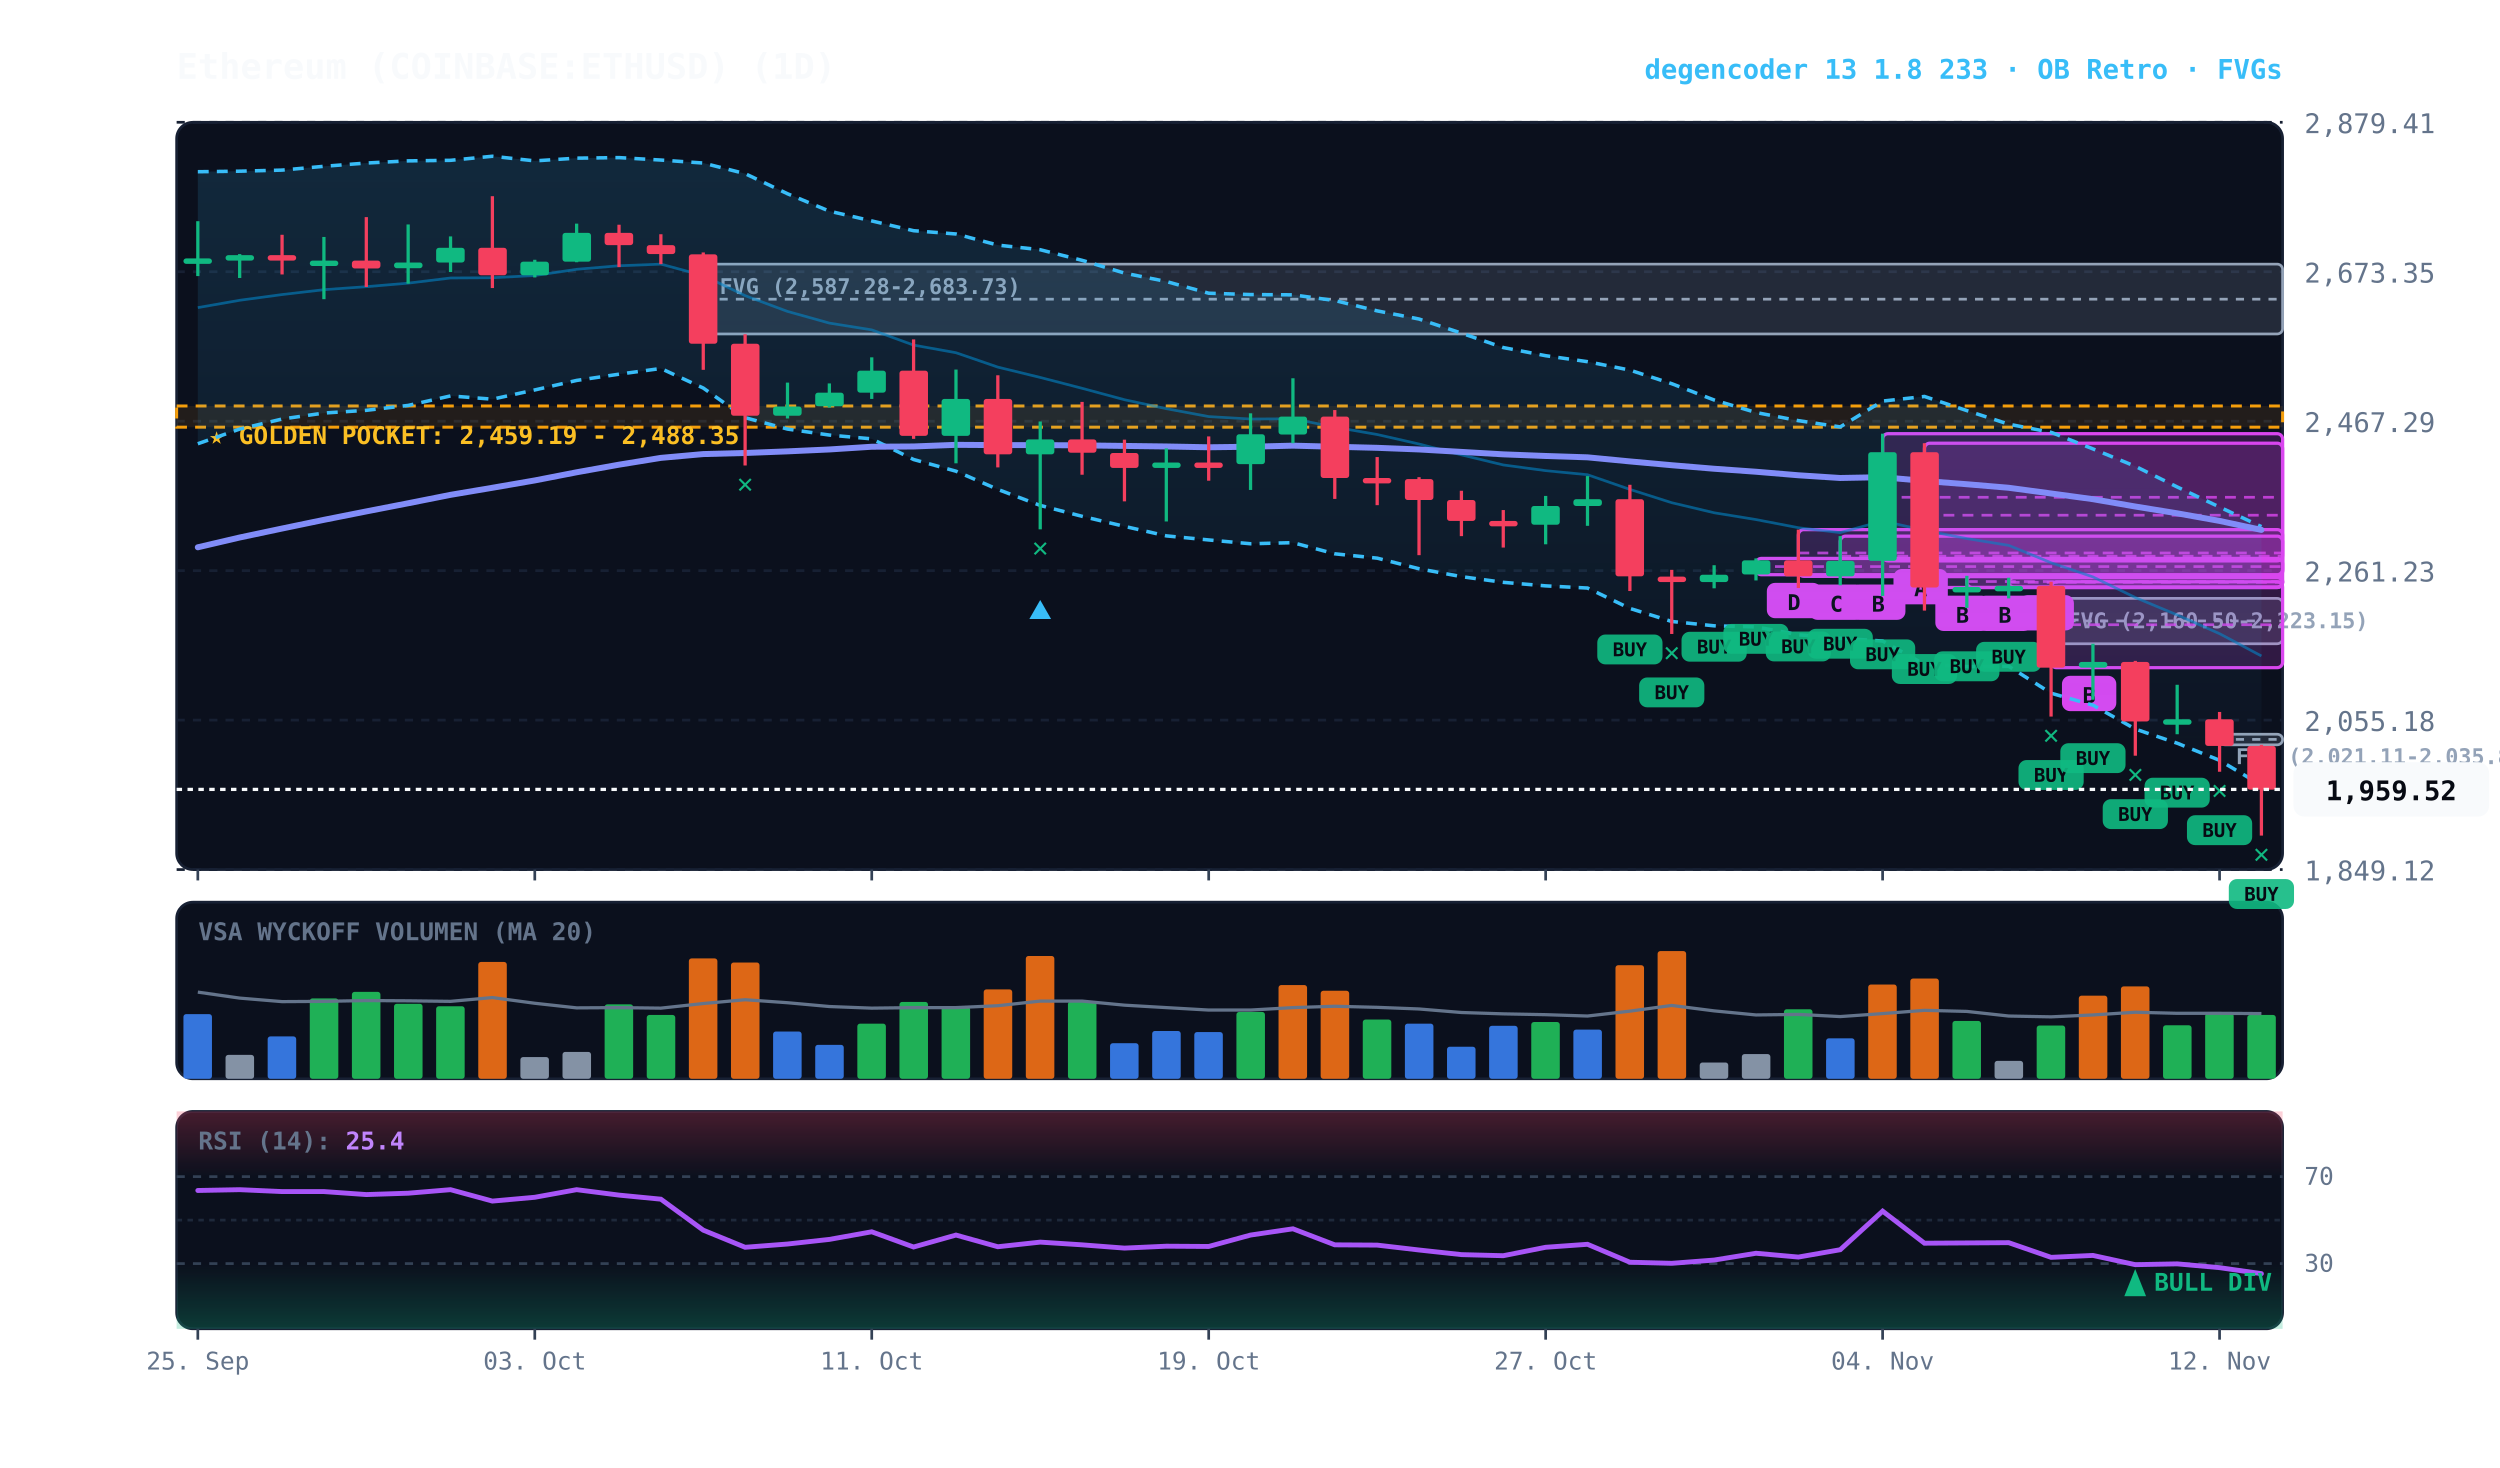
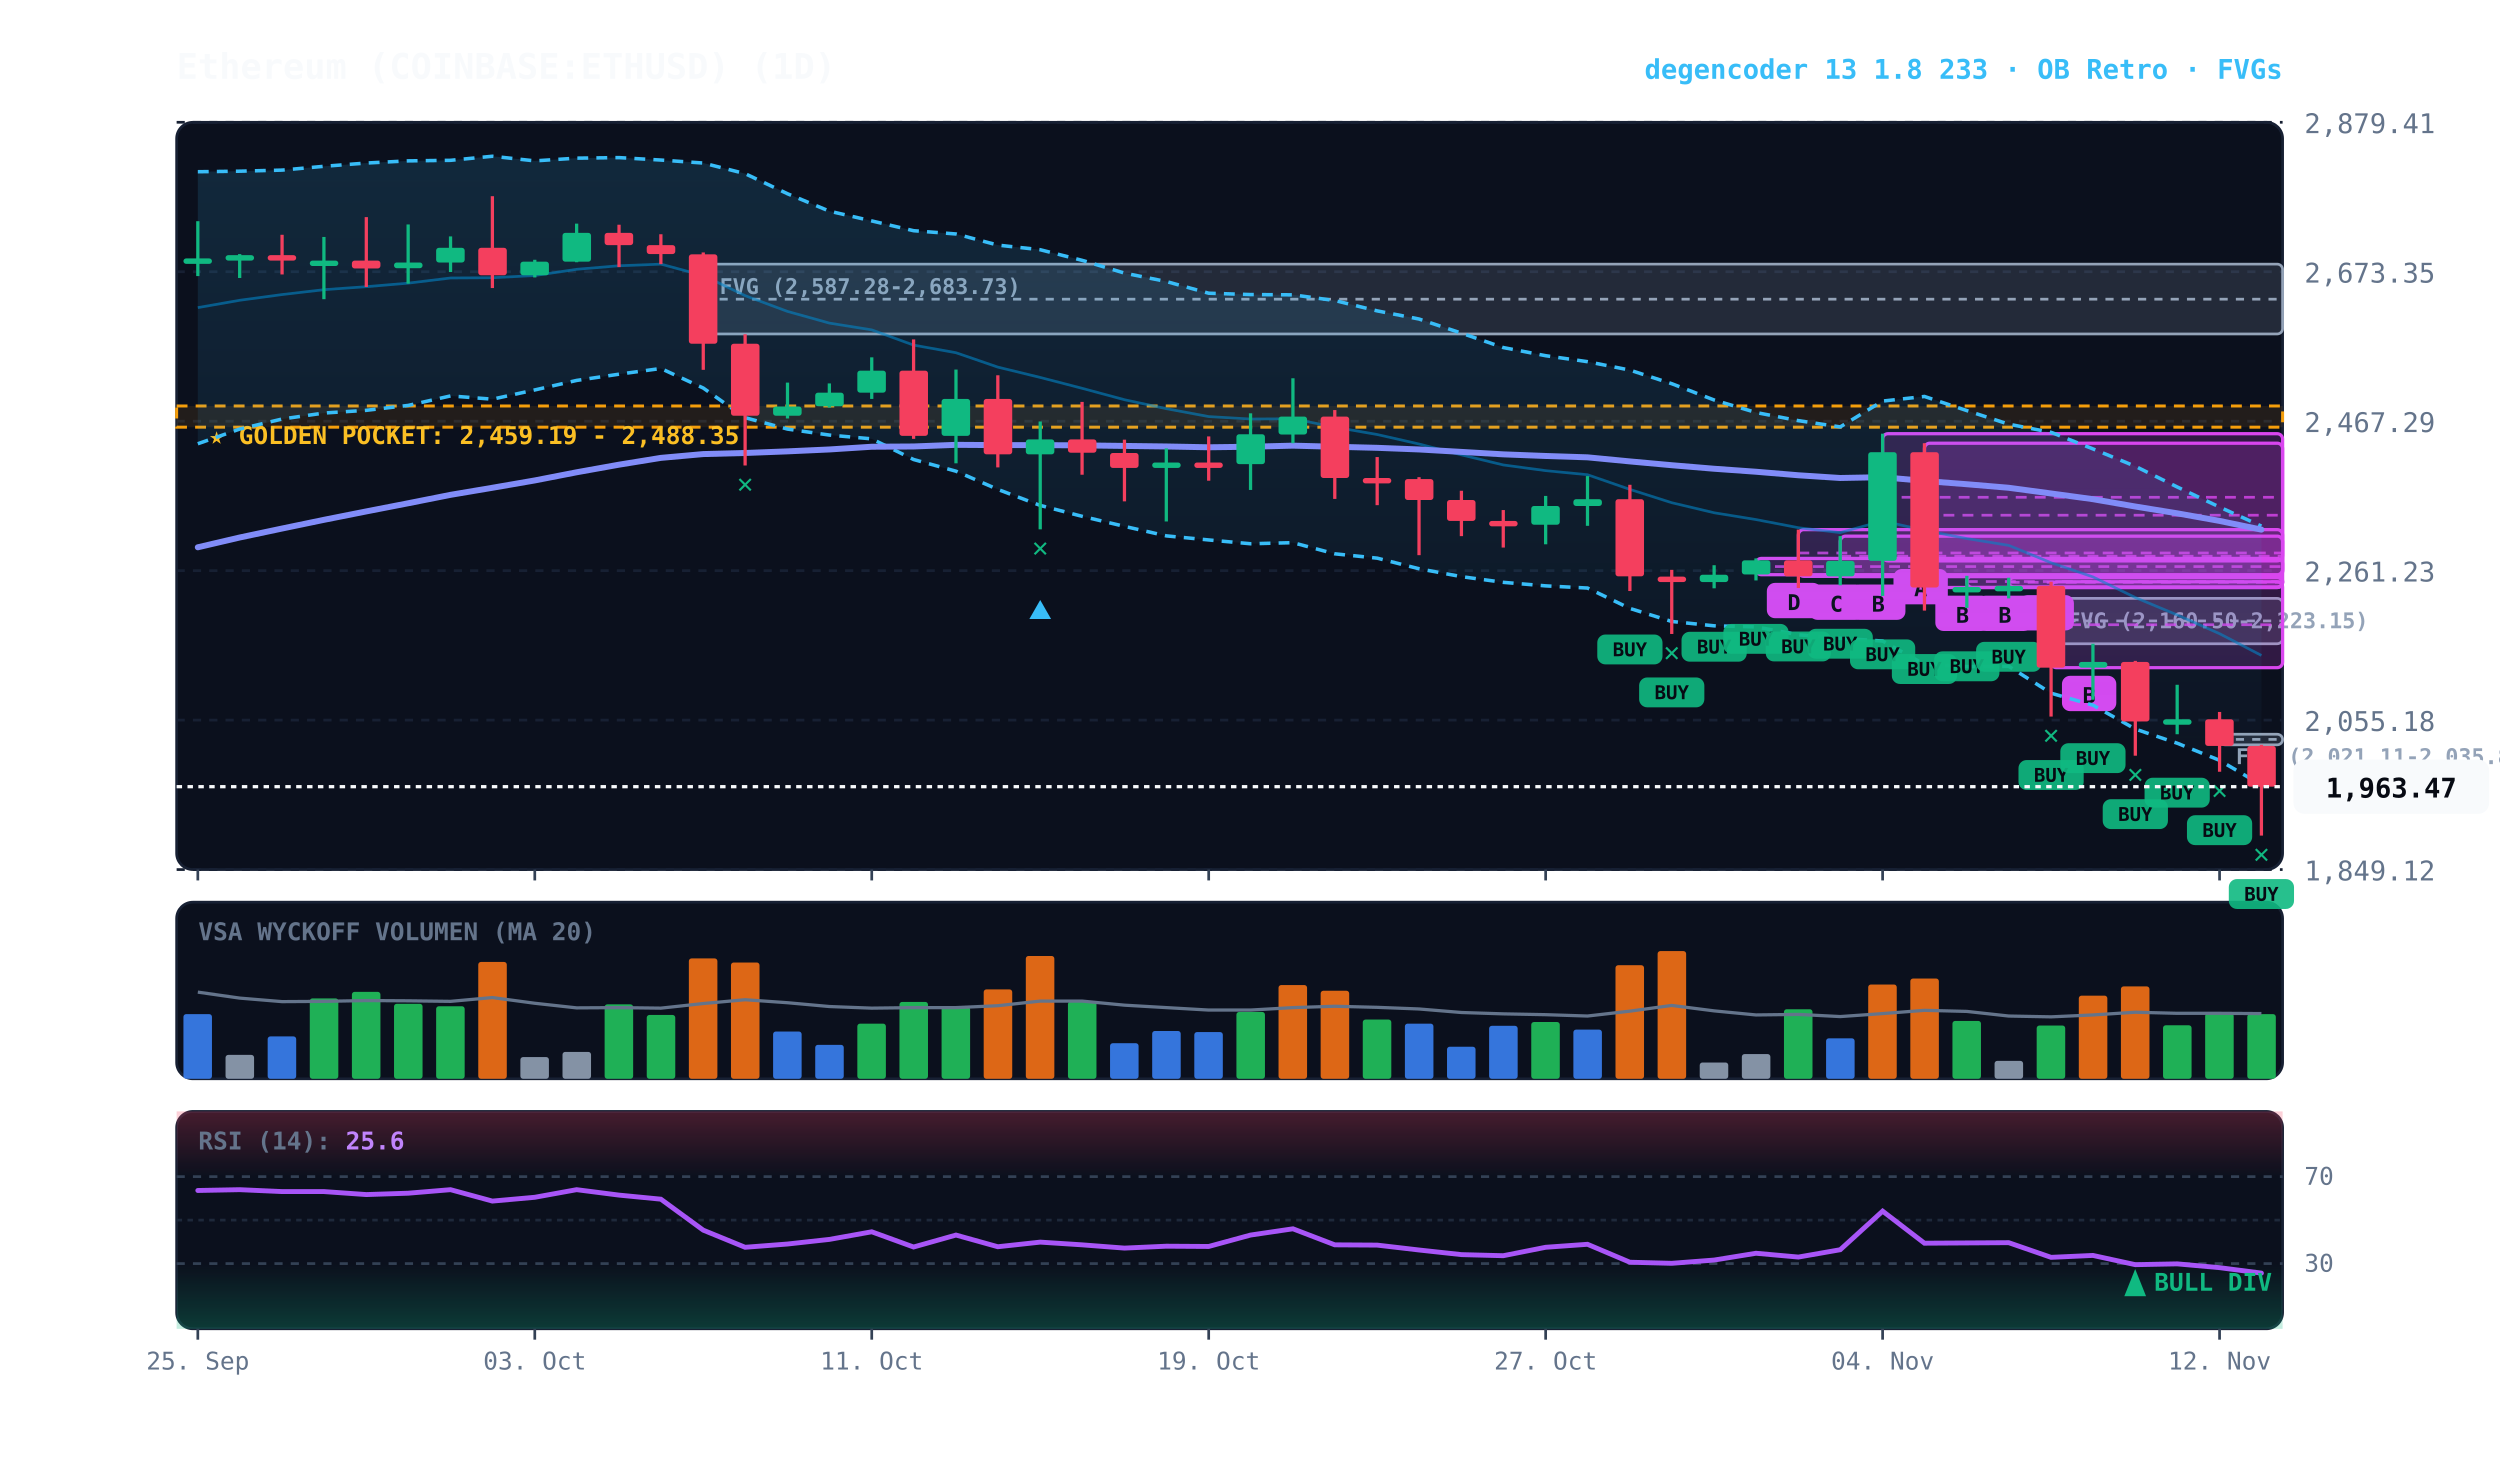
<svg xmlns="http://www.w3.org/2000/svg" viewBox="0 0 920 540" width="100%" height="100%" style="background:#070a13; font-family:'JetBrains Mono', monospace;">
  <defs>
    <linearGradient id="cloud-grad" x1="0%" y1="0%" x2="0%" y2="100%">
      <stop offset="0%" stop-color="#38bdf8" stop-opacity="0.14" />
      <stop offset="100%" stop-color="#38bdf8" stop-opacity="0.02" />
    </linearGradient>
    <linearGradient id="rsi-overbought" x1="0%" y1="0%" x2="0%" y2="100%">
      <stop offset="0%" stop-color="#f43f5e" stop-opacity="0.25" />
      <stop offset="100%" stop-color="#f43f5e" stop-opacity="0.0" />
    </linearGradient>
    <linearGradient id="rsi-oversold" x1="0%" y1="0%" x2="0%" y2="100%">
      <stop offset="0%" stop-color="#10b981" stop-opacity="0.0" />
      <stop offset="100%" stop-color="#10b981" stop-opacity="0.25" />
    </linearGradient>
  </defs>
  <rect x="65" y="45" width="775" height="275" fill="#0b101d" rx="6" stroke="#172033" stroke-width="1" />
  <rect x="65" y="332" width="775" height="65" fill="#0b101d" rx="6" stroke="#172033" stroke-width="1" />
  <rect x="65" y="409" width="775" height="80" fill="#0b101d" rx="6" stroke="#172033" stroke-width="1" />
  <line x1="65" y1="320.0" x2="840" y2="320.0" stroke="#172033" stroke-dasharray="3,3" stroke-width="1" />
  <text x="848" y="324.0" fill="#64748b" font-size="10" text-anchor="start">1,849.12</text>
  <line x1="65" y1="265.0" x2="840" y2="265.0" stroke="#172033" stroke-dasharray="3,3" stroke-width="1" />
  <text x="848" y="269.0" fill="#64748b" font-size="10" text-anchor="start">2,055.18</text>
  <line x1="65" y1="210.0" x2="840" y2="210.0" stroke="#172033" stroke-dasharray="3,3" stroke-width="1" />
  <text x="848" y="214.0" fill="#64748b" font-size="10" text-anchor="start">2,261.23</text>
  <line x1="65" y1="155.0" x2="840" y2="155.0" stroke="#172033" stroke-dasharray="3,3" stroke-width="1" />
  <text x="848" y="159.0" fill="#64748b" font-size="10" text-anchor="start">2,467.29</text>
  <line x1="65" y1="100.0" x2="840" y2="100.0" stroke="#172033" stroke-dasharray="3,3" stroke-width="1" />
  <text x="848" y="104.0" fill="#64748b" font-size="10" text-anchor="start">2,673.35</text>
  <line x1="65" y1="45.0" x2="840" y2="45.0" stroke="#172033" stroke-dasharray="3,3" stroke-width="1" />
  <text x="848" y="49.0" fill="#64748b" font-size="10" text-anchor="start">2,879.41</text>
  <rect x="65" y="149.4" width="775" height="7.8" fill="rgba(245, 158, 11, 0.10)" stroke="#f59e0b" stroke-dasharray="4,3" stroke-width="1.1" />
  <text x="77" y="163.4" fill="#fbbf24" font-size="9" font-weight="bold">★ GOLDEN POCKET: 2,459.19 - 2,488.35</text>
  <rect x="816.8" y="270.2" width="23.2" height="3.9" fill="rgba(148, 163, 184, 0.18)" stroke="#94a3b8" stroke-width="1" rx="2" />
  <line x1="816.8" y1="272.1" x2="840" y2="272.1" stroke="#94a3b8" stroke-dasharray="3,3" stroke-width="1" />
  <text x="822.8" y="281.2" fill="#94a3b8" font-size="8" font-weight="bold">FVG (2,021.11-2,035.83)</text>
  <rect x="754.8" y="220.2" width="85.2" height="16.7" fill="rgba(148, 163, 184, 0.18)" stroke="#94a3b8" stroke-width="1" rx="2" />
  <line x1="754.8" y1="228.5" x2="840" y2="228.5" stroke="#94a3b8" stroke-dasharray="3,3" stroke-width="1" />
  <text x="760.8" y="231.2" fill="#94a3b8" font-size="8" font-weight="bold">FVG (2,160.50-2,223.15)</text>
  <rect x="258.8" y="97.2" width="581.2" height="25.7" fill="rgba(148, 163, 184, 0.18)" stroke="#94a3b8" stroke-width="1" rx="2" />
  <line x1="258.8" y1="110.1" x2="840" y2="110.1" stroke="#94a3b8" stroke-dasharray="3,3" stroke-width="1" />
  <text x="264.8" y="108.2" fill="#94a3b8" font-size="8" font-weight="bold">FVG (2,587.28-2,683.73)</text>
  <rect x="754.8" y="214.1" width="85.2" height="31.6" fill="rgba(217, 70, 239, 0.18)" stroke="#d946ef" stroke-width="1.2" rx="2" />
  <line x1="754.8" y1="229.9" x2="840" y2="229.9" stroke="#d946ef" stroke-dasharray="4,3" stroke-width="1.0" opacity="0.8" />
  <rect x="758.8" y="248.7" width="20" height="13" fill="#d946ef" rx="3" />
  <text x="768.8" y="258.7" fill="#070a13" font-size="8" font-weight="bold" text-anchor="middle">B</text>
  <rect x="739.2" y="212.6" width="100.8" height="3.4" fill="rgba(217, 70, 239, 0.18)" stroke="#d946ef" stroke-width="1.2" rx="2" />
  <line x1="739.2" y1="214.3" x2="840" y2="214.3" stroke="#d946ef" stroke-dasharray="4,3" stroke-width="1.0" opacity="0.8" />
  <rect x="743.2" y="219.0" width="20" height="13" fill="#d946ef" rx="3" />
  <text x="753.2" y="229.0" fill="#070a13" font-size="8" font-weight="bold" text-anchor="middle">B</text>
  <rect x="723.8" y="211.9" width="116.2" height="4.3" fill="rgba(217, 70, 239, 0.18)" stroke="#d946ef" stroke-width="1.2" rx="2" />
  <line x1="723.8" y1="214.0" x2="840" y2="214.0" stroke="#d946ef" stroke-dasharray="4,3" stroke-width="1.0" opacity="0.8" />
  <rect x="727.8" y="219.2" width="20" height="13" fill="#d946ef" rx="3" />
  <text x="737.8" y="229.2" fill="#070a13" font-size="8" font-weight="bold" text-anchor="middle">B</text>
  <rect x="708.2" y="163.1" width="131.8" height="53.1" fill="rgba(217, 70, 239, 0.18)" stroke="#d946ef" stroke-width="1.2" rx="2" />
  <line x1="708.2" y1="189.6" x2="840" y2="189.6" stroke="#d946ef" stroke-dasharray="4,3" stroke-width="1.0" opacity="0.8" />
  <rect x="712.2" y="219.2" width="20" height="13" fill="#d946ef" rx="3" />
  <text x="722.2" y="229.2" fill="#070a13" font-size="8" font-weight="bold" text-anchor="middle">B</text>
  <rect x="692.8" y="159.6" width="147.2" height="46.8" fill="rgba(217, 70, 239, 0.18)" stroke="#d946ef" stroke-width="1.2" rx="2" />
  <line x1="692.8" y1="183.0" x2="840" y2="183.0" stroke="#d946ef" stroke-dasharray="4,3" stroke-width="1.0" opacity="0.8" />
  <rect x="696.8" y="209.4" width="20" height="13" fill="#d946ef" rx="3" />
  <text x="706.8" y="219.4" fill="#070a13" font-size="8" font-weight="bold" text-anchor="middle">A</text>
  <rect x="677.2" y="197.3" width="162.8" height="14.9" fill="rgba(217, 70, 239, 0.18)" stroke="#d946ef" stroke-width="1.2" rx="2" />
  <line x1="677.2" y1="204.7" x2="840" y2="204.7" stroke="#d946ef" stroke-dasharray="4,3" stroke-width="1.0" opacity="0.8" />
  <rect x="681.2" y="215.1" width="20" height="13" fill="#d946ef" rx="3" />
  <text x="691.2" y="225.1" fill="#070a13" font-size="8" font-weight="bold" text-anchor="middle">B</text>
  <rect x="661.8" y="194.9" width="178.2" height="17.2" fill="rgba(217, 70, 239, 0.18)" stroke="#d946ef" stroke-width="1.2" rx="2" />
  <line x1="661.8" y1="203.5" x2="840" y2="203.5" stroke="#d946ef" stroke-dasharray="4,3" stroke-width="1.0" opacity="0.8" />
  <rect x="665.8" y="215.1" width="20" height="13" fill="#d946ef" rx="3" />
  <text x="675.8" y="225.1" fill="#070a13" font-size="8" font-weight="bold" text-anchor="middle">C</text>
  <rect x="646.2" y="205.5" width="193.8" height="6.0" fill="rgba(217, 70, 239, 0.18)" stroke="#d946ef" stroke-width="1.2" rx="2" />
  <line x1="646.2" y1="208.5" x2="840" y2="208.5" stroke="#d946ef" stroke-dasharray="4,3" stroke-width="1.0" opacity="0.8" />
  <rect x="650.2" y="214.5" width="20" height="13" fill="#d946ef" rx="3" />
  <text x="660.2" y="224.5" fill="#070a13" font-size="8" font-weight="bold" text-anchor="middle">D</text>
-   <polygon points="72.8,63.2 88.2,63.0 103.8,62.6 119.2,61.2 134.8,60.0 150.2,59.2 165.8,59.0 181.2,57.5 196.8,59.2 212.2,58.2 227.8,58.0 243.2,58.9 258.8,60.0 274.2,63.9 289.8,71.3 305.2,77.7 320.8,81.3 336.2,84.9 351.8,86.1 367.2,90.2 382.8,91.9 398.2,95.8 413.8,100.5 429.2,103.6 444.8,107.9 460.2,108.4 475.8,108.5 491.2,110.6 506.8,114.4 522.2,117.4 537.8,122.6 553.2,127.9 568.8,130.9 584.2,133.1 599.8,136.2 615.2,141.2 630.8,147.2 646.2,151.8 661.8,154.8 677.2,157.1 692.8,147.6 708.2,145.9 723.8,151.1 739.2,156.1 754.8,159.1 770.2,165.2 785.8,171.6 801.2,179.2 816.8,186.6 832.2,193.8 832.2,289.0 816.8,279.8 801.2,273.5 785.8,268.3 770.2,259.5 754.8,255.1 739.2,245.2 723.8,245.3 708.2,244.5 692.8,235.9 677.2,234.9 661.8,233.6 646.2,230.7 630.8,230.3 615.2,228.7 599.8,223.9 584.2,216.4 568.8,215.6 553.2,214.3 537.8,212.2 522.2,209.3 506.8,205.4 491.2,203.8 475.8,199.7 460.2,200.1 444.8,198.7 429.2,197.2 413.8,193.7 398.2,190.0 382.8,186.0 367.2,180.1 351.8,173.4 336.2,169.1 320.8,161.5 305.2,160.1 289.8,157.9 274.2,153.7 258.8,142.8 243.2,135.6 227.8,137.7 212.2,140.0 196.8,143.5 181.2,146.9 165.8,145.7 150.2,149.2 134.8,151.0 119.2,152.0 103.8,154.2 88.2,157.9 72.8,163.3" fill="url(#cloud-grad)" />
-   <polyline points="72.8,63.2 88.2,63.0 103.8,62.6 119.2,61.2 134.8,60.0 150.2,59.2 165.8,59.0 181.2,57.5 196.8,59.2 212.2,58.2 227.8,58.0 243.2,58.9 258.8,60.0 274.2,63.9 289.8,71.3 305.2,77.7 320.8,81.3 336.2,84.9 351.8,86.1 367.2,90.2 382.8,91.9 398.2,95.8 413.8,100.5 429.2,103.6 444.8,107.9 460.2,108.4 475.8,108.5 491.2,110.6 506.8,114.4 522.2,117.4 537.8,122.6 553.2,127.9 568.8,130.9 584.2,133.1 599.8,136.2 615.2,141.2 630.8,147.2 646.2,151.8 661.8,154.8 677.2,157.1 692.8,147.6 708.2,145.9 723.8,151.1 739.2,156.1 754.8,159.1 770.2,165.2 785.8,171.6 801.2,179.2 816.8,186.6 832.2,193.8" fill="none" stroke="#38bdf8" stroke-width="1.3" stroke-dasharray="4,3" />
-   <polyline points="72.8,163.3 88.2,157.9 103.8,154.2 119.2,152.0 134.8,151.0 150.2,149.2 165.8,145.7 181.2,146.9 196.8,143.5 212.2,140.0 227.8,137.7 243.2,135.6 258.8,142.8 274.2,153.7 289.8,157.9 305.2,160.1 320.8,161.5 336.2,169.1 351.8,173.4 367.2,180.1 382.8,186.0 398.2,190.0 413.8,193.7 429.2,197.2 444.8,198.7 460.2,200.1 475.8,199.7 491.2,203.8 506.8,205.4 522.2,209.3 537.8,212.2 553.2,214.3 568.8,215.6 584.2,216.4 599.8,223.9 615.2,228.7 630.8,230.3 646.2,230.7 661.8,233.6 677.2,234.9 692.8,235.9 708.2,244.5 723.8,245.3 739.2,245.2 754.8,255.1 770.2,259.5 785.8,268.3 801.2,273.5 816.8,279.8 832.2,289.0" fill="none" stroke="#38bdf8" stroke-width="1.3" stroke-dasharray="4,3" />
-   <polyline points="72.8,113.2 88.2,110.5 103.8,108.4 119.2,106.6 134.8,105.5 150.2,104.2 165.8,102.3 181.2,102.2 196.8,101.4 212.2,99.1 227.8,97.8 243.2,97.2 258.8,101.4 274.2,108.8 289.8,114.6 305.2,118.9 320.8,121.4 336.2,127.0 351.8,129.8 367.2,135.1 382.8,138.9 398.2,142.9 413.8,147.1 429.2,150.4 444.8,153.3 460.2,154.2 475.8,154.1 491.2,157.2 506.8,159.9 522.2,163.4 537.8,167.4 553.2,171.1 568.8,173.2 584.2,174.7 599.8,180.1 615.2,185.0 630.8,188.7 646.2,191.2 661.8,194.2 677.2,196.0 692.8,191.7 708.2,195.2 723.8,198.2 739.2,200.7 754.8,207.1 770.2,212.3 785.8,219.9 801.2,226.3 816.8,233.2 832.2,241.4" fill="none" stroke="#0284c7" stroke-width="1.0" stroke-opacity="0.6" />
-   <polyline points="72.8,201.4 88.2,197.8 103.8,194.5 119.2,191.3 134.8,188.2 150.2,185.2 165.8,182.1 181.2,179.5 196.8,176.8 212.2,173.8 227.8,171.0 243.2,168.5 258.8,167.1 274.2,166.7 289.8,166.1 305.2,165.4 320.8,164.4 336.2,164.3 351.8,163.7 367.2,163.8 382.8,163.8 398.2,163.9 413.8,164.1 429.2,164.3 444.8,164.6 460.2,164.4 475.8,164.0 491.2,164.4 506.8,164.8 522.2,165.4 537.8,166.3 553.2,167.2 568.8,167.8 584.2,168.3 599.8,169.8 615.2,171.2 630.8,172.5 646.2,173.6 661.8,174.9 677.2,175.9 692.8,175.6 708.2,177.0 723.8,178.2 739.2,179.5 754.8,181.6 770.2,183.7 785.8,186.4 801.2,188.9 816.8,191.7 832.2,195.0" fill="none" stroke="#818cf8" stroke-width="2.2" stroke-linecap="round" />
+   <polygon points="72.8,63.2 88.2,63.0 103.8,62.6 119.2,61.2 134.8,60.0 150.2,59.2 165.8,59.0 181.2,57.5 196.8,59.2 212.2,58.2 227.8,58.0 243.2,58.9 258.8,60.0 274.2,63.9 289.8,71.3 305.2,77.7 320.8,81.3 336.2,84.9 351.8,86.1 367.2,90.2 382.8,91.9 398.2,95.8 413.8,100.5 429.2,103.6 444.8,107.9 460.2,108.4 475.8,108.5 491.2,110.6 506.8,114.4 522.2,117.4 537.8,122.6 553.2,127.9 568.8,130.9 584.2,133.1 599.8,136.2 615.2,141.2 630.8,147.2 646.2,151.8 661.8,154.8 677.2,157.1 692.8,147.6 708.2,145.9 723.8,151.1 739.2,156.1 754.8,159.1 770.2,165.2 785.8,171.6 801.2,179.2 816.8,186.6 832.2,193.6 832.2,288.9 816.8,279.8 801.2,273.5 785.8,268.3 770.2,259.5 754.8,255.1 739.2,245.2 723.8,245.3 708.2,244.5 692.8,235.9 677.2,234.9 661.8,233.6 646.2,230.7 630.8,230.3 615.2,228.7 599.8,223.9 584.2,216.4 568.8,215.6 553.2,214.3 537.8,212.2 522.2,209.3 506.8,205.4 491.2,203.8 475.8,199.7 460.2,200.1 444.8,198.7 429.2,197.2 413.8,193.7 398.2,190.0 382.8,186.0 367.2,180.1 351.8,173.4 336.2,169.1 320.8,161.5 305.2,160.1 289.8,157.9 274.2,153.7 258.8,142.8 243.2,135.6 227.8,137.7 212.2,140.0 196.8,143.5 181.2,146.9 165.8,145.7 150.2,149.2 134.8,151.0 119.2,152.0 103.8,154.2 88.2,157.9 72.8,163.3" fill="url(#cloud-grad)" />
+   <polyline points="72.8,63.2 88.2,63.0 103.8,62.6 119.2,61.2 134.8,60.0 150.2,59.2 165.8,59.0 181.2,57.5 196.8,59.2 212.2,58.2 227.8,58.0 243.2,58.9 258.8,60.0 274.2,63.9 289.8,71.3 305.2,77.7 320.8,81.3 336.2,84.9 351.8,86.1 367.2,90.2 382.8,91.9 398.2,95.8 413.8,100.5 429.2,103.6 444.8,107.9 460.2,108.4 475.8,108.5 491.2,110.6 506.8,114.4 522.2,117.4 537.8,122.6 553.2,127.9 568.8,130.9 584.2,133.1 599.8,136.2 615.2,141.2 630.8,147.2 646.2,151.8 661.8,154.8 677.2,157.1 692.8,147.6 708.2,145.9 723.8,151.1 739.2,156.1 754.8,159.1 770.2,165.2 785.8,171.6 801.2,179.2 816.8,186.6 832.2,193.6" fill="none" stroke="#38bdf8" stroke-width="1.3" stroke-dasharray="4,3" />
+   <polyline points="72.8,163.3 88.2,157.9 103.8,154.2 119.2,152.0 134.8,151.0 150.2,149.2 165.8,145.7 181.2,146.9 196.8,143.5 212.2,140.0 227.8,137.7 243.2,135.6 258.8,142.8 274.2,153.7 289.8,157.9 305.2,160.1 320.8,161.5 336.2,169.1 351.8,173.4 367.2,180.1 382.8,186.0 398.2,190.0 413.8,193.7 429.2,197.2 444.8,198.7 460.2,200.1 475.8,199.7 491.2,203.8 506.8,205.4 522.2,209.3 537.8,212.2 553.2,214.3 568.8,215.6 584.2,216.4 599.8,223.9 615.2,228.7 630.8,230.3 646.2,230.7 661.8,233.6 677.2,234.9 692.8,235.9 708.2,244.5 723.8,245.3 739.2,245.2 754.8,255.1 770.2,259.5 785.8,268.3 801.2,273.5 816.8,279.8 832.2,288.9" fill="none" stroke="#38bdf8" stroke-width="1.3" stroke-dasharray="4,3" />
+   <polyline points="72.8,113.2 88.2,110.5 103.8,108.4 119.2,106.6 134.8,105.5 150.2,104.2 165.8,102.3 181.2,102.2 196.8,101.4 212.2,99.1 227.8,97.8 243.2,97.2 258.8,101.4 274.2,108.8 289.8,114.6 305.2,118.9 320.8,121.4 336.2,127.0 351.8,129.8 367.2,135.1 382.8,138.9 398.2,142.9 413.8,147.1 429.2,150.4 444.8,153.3 460.2,154.2 475.8,154.1 491.2,157.2 506.8,159.9 522.2,163.4 537.8,167.4 553.2,171.1 568.8,173.2 584.2,174.7 599.8,180.1 615.2,185.0 630.8,188.7 646.2,191.2 661.8,194.2 677.2,196.0 692.8,191.7 708.2,195.2 723.8,198.2 739.2,200.7 754.8,207.1 770.2,212.3 785.8,219.9 801.2,226.3 816.8,233.2 832.2,241.2" fill="none" stroke="#0284c7" stroke-width="1.0" stroke-opacity="0.6" />
+   <polyline points="72.8,201.4 88.2,197.8 103.8,194.5 119.2,191.3 134.8,188.2 150.2,185.2 165.8,182.1 181.2,179.5 196.8,176.8 212.2,173.8 227.8,171.0 243.2,168.5 258.8,167.1 274.2,166.7 289.8,166.1 305.2,165.4 320.8,164.4 336.2,164.3 351.8,163.7 367.2,163.8 382.8,163.8 398.2,163.9 413.8,164.1 429.2,164.3 444.8,164.6 460.2,164.4 475.8,164.0 491.2,164.4 506.8,164.8 522.2,165.4 537.8,166.3 553.2,167.2 568.8,167.8 584.2,168.3 599.8,169.8 615.2,171.2 630.8,172.5 646.2,173.6 661.8,174.9 677.2,175.9 692.8,175.6 708.2,177.0 723.8,178.2 739.2,179.5 754.8,181.6 770.2,183.7 785.8,186.4 801.2,188.9 816.8,191.7 832.2,194.9" fill="none" stroke="#818cf8" stroke-width="2.2" stroke-linecap="round" />
  <line x1="72.8" y1="81.4" x2="72.8" y2="101.6" stroke="#10b981" stroke-width="1.2" />
  <rect x="67.5" y="95.1" width="10.5" height="2.0" fill="#10b981" rx="1" />
  <line x1="88.2" y1="93.5" x2="88.2" y2="102.3" stroke="#10b981" stroke-width="1.2" />
  <rect x="83.0" y="93.9" width="10.5" height="2.0" fill="#10b981" rx="1" />
  <line x1="103.8" y1="86.4" x2="103.8" y2="101.0" stroke="#f43f5e" stroke-width="1.2" />
  <rect x="98.5" y="93.9" width="10.5" height="2.0" fill="#f43f5e" rx="1" />
  <line x1="119.2" y1="87.2" x2="119.2" y2="110.1" stroke="#10b981" stroke-width="1.2" />
  <rect x="114.0" y="95.9" width="10.5" height="2.0" fill="#10b981" rx="1" />
  <line x1="134.8" y1="79.9" x2="134.8" y2="105.6" stroke="#f43f5e" stroke-width="1.2" />
  <rect x="129.5" y="95.9" width="10.5" height="2.9" fill="#f43f5e" rx="1" />
  <line x1="150.2" y1="82.6" x2="150.2" y2="104.4" stroke="#10b981" stroke-width="1.2" />
  <rect x="145.0" y="96.6" width="10.5" height="2.1" fill="#10b981" rx="1" />
  <line x1="165.8" y1="87.0" x2="165.8" y2="100.1" stroke="#10b981" stroke-width="1.2" />
  <rect x="160.5" y="91.2" width="10.5" height="5.4" fill="#10b981" rx="1" />
  <line x1="181.2" y1="72.2" x2="181.2" y2="106.0" stroke="#f43f5e" stroke-width="1.2" />
  <rect x="176.0" y="91.2" width="10.5" height="10.1" fill="#f43f5e" rx="1" />
  <line x1="196.8" y1="95.6" x2="196.8" y2="102.1" stroke="#10b981" stroke-width="1.2" />
  <rect x="191.5" y="96.3" width="10.5" height="5.0" fill="#10b981" rx="1" />
  <line x1="212.2" y1="82.3" x2="212.2" y2="96.5" stroke="#10b981" stroke-width="1.2" />
  <rect x="207.0" y="85.7" width="10.5" height="10.6" fill="#10b981" rx="1" />
  <line x1="227.8" y1="82.7" x2="227.8" y2="98.3" stroke="#f43f5e" stroke-width="1.2" />
  <rect x="222.5" y="85.7" width="10.5" height="4.5" fill="#f43f5e" rx="1" />
  <line x1="243.2" y1="86.2" x2="243.2" y2="97.2" stroke="#f43f5e" stroke-width="1.2" />
  <rect x="238.0" y="90.2" width="10.5" height="3.3" fill="#f43f5e" rx="1" />
  <line x1="258.8" y1="92.9" x2="258.8" y2="136.1" stroke="#f43f5e" stroke-width="1.2" />
  <rect x="253.5" y="93.6" width="10.5" height="32.9" fill="#f43f5e" rx="1" />
  <line x1="274.2" y1="123.0" x2="274.2" y2="171.3" stroke="#f43f5e" stroke-width="1.2" />
  <rect x="269.0" y="126.5" width="10.5" height="26.5" fill="#f43f5e" rx="1" />
  <text x="274.2" y="181.3" fill="#10b981" font-size="10" font-weight="bold" text-anchor="middle">✕</text>
  <line x1="289.8" y1="140.8" x2="289.8" y2="154.0" stroke="#10b981" stroke-width="1.2" />
  <rect x="284.5" y="149.6" width="10.5" height="3.4" fill="#10b981" rx="1" />
  <line x1="305.2" y1="141.1" x2="305.2" y2="150.0" stroke="#10b981" stroke-width="1.2" />
  <rect x="300.0" y="144.5" width="10.5" height="5.0" fill="#10b981" rx="1" />
  <line x1="320.8" y1="131.5" x2="320.8" y2="146.8" stroke="#10b981" stroke-width="1.2" />
  <rect x="315.5" y="136.4" width="10.5" height="8.1" fill="#10b981" rx="1" />
  <line x1="336.2" y1="124.9" x2="336.2" y2="161.5" stroke="#f43f5e" stroke-width="1.2" />
  <rect x="331.0" y="136.4" width="10.5" height="24.0" fill="#f43f5e" rx="1" />
  <line x1="351.8" y1="136.0" x2="351.8" y2="170.5" stroke="#10b981" stroke-width="1.2" />
  <rect x="346.5" y="146.8" width="10.5" height="13.6" fill="#10b981" rx="1" />
  <line x1="367.2" y1="138.1" x2="367.2" y2="172.0" stroke="#f43f5e" stroke-width="1.2" />
  <rect x="362.0" y="146.8" width="10.5" height="20.4" fill="#f43f5e" rx="1" />
  <line x1="382.8" y1="155.1" x2="382.8" y2="194.8" stroke="#10b981" stroke-width="1.2" />
  <rect x="377.5" y="161.7" width="10.5" height="5.5" fill="#10b981" rx="1" />
  <text x="382.8" y="204.8" fill="#10b981" font-size="10" font-weight="bold" text-anchor="middle">✕</text>
  <polygon points="382.8,220.8 378.8,227.8 386.8,227.8" fill="#38bdf8" />
  <line x1="398.2" y1="147.9" x2="398.2" y2="174.7" stroke="#f43f5e" stroke-width="1.2" />
  <rect x="393.0" y="161.7" width="10.5" height="4.9" fill="#f43f5e" rx="1" />
  <line x1="413.8" y1="161.8" x2="413.8" y2="184.5" stroke="#f43f5e" stroke-width="1.2" />
  <rect x="408.5" y="166.7" width="10.5" height="5.5" fill="#f43f5e" rx="1" />
  <line x1="429.2" y1="165.0" x2="429.2" y2="191.9" stroke="#10b981" stroke-width="1.2" />
  <rect x="424.0" y="170.2" width="10.5" height="2.0" fill="#10b981" rx="1" />
  <line x1="444.8" y1="160.6" x2="444.8" y2="176.9" stroke="#f43f5e" stroke-width="1.2" />
  <rect x="439.5" y="170.2" width="10.5" height="2.0" fill="#f43f5e" rx="1" />
  <line x1="460.2" y1="152.1" x2="460.2" y2="180.3" stroke="#10b981" stroke-width="1.2" />
  <rect x="455.0" y="159.8" width="10.5" height="11.0" fill="#10b981" rx="1" />
  <line x1="475.8" y1="139.2" x2="475.8" y2="163.1" stroke="#10b981" stroke-width="1.2" />
  <rect x="470.5" y="153.3" width="10.5" height="6.6" fill="#10b981" rx="1" />
  <line x1="491.2" y1="150.9" x2="491.2" y2="183.6" stroke="#f43f5e" stroke-width="1.2" />
  <rect x="486.0" y="153.3" width="10.5" height="22.6" fill="#f43f5e" rx="1" />
  <line x1="506.8" y1="168.2" x2="506.8" y2="185.9" stroke="#f43f5e" stroke-width="1.2" />
  <rect x="501.5" y="175.9" width="10.5" height="2.0" fill="#f43f5e" rx="1" />
  <line x1="522.2" y1="175.6" x2="522.2" y2="204.3" stroke="#f43f5e" stroke-width="1.2" />
  <rect x="517.0" y="176.3" width="10.5" height="7.7" fill="#f43f5e" rx="1" />
  <line x1="537.8" y1="180.6" x2="537.8" y2="197.3" stroke="#f43f5e" stroke-width="1.2" />
  <rect x="532.5" y="184.0" width="10.5" height="7.7" fill="#f43f5e" rx="1" />
  <line x1="553.2" y1="187.7" x2="553.2" y2="201.5" stroke="#f43f5e" stroke-width="1.2" />
  <rect x="548.0" y="191.7" width="10.5" height="2.0" fill="#f43f5e" rx="1" />
  <line x1="568.8" y1="182.5" x2="568.8" y2="200.3" stroke="#10b981" stroke-width="1.2" />
  <rect x="563.5" y="186.2" width="10.5" height="6.9" fill="#10b981" rx="1" />
  <line x1="584.2" y1="175.2" x2="584.2" y2="193.5" stroke="#10b981" stroke-width="1.2" />
  <rect x="579.0" y="183.7" width="10.5" height="2.5" fill="#10b981" rx="1" />
  <line x1="599.8" y1="178.4" x2="599.8" y2="217.5" stroke="#f43f5e" stroke-width="1.2" />
  <rect x="594.5" y="183.7" width="10.5" height="28.4" fill="#f43f5e" rx="1" />
  <rect x="587.8" y="233.5" width="24" height="11" fill="#10b981" rx="3" opacity="0.9" />
  <text x="599.8" y="241.5" fill="#070a13" font-size="7" font-weight="bold" text-anchor="middle">BUY</text>
  <line x1="615.2" y1="209.7" x2="615.2" y2="233.3" stroke="#f43f5e" stroke-width="1.2" />
  <rect x="610.0" y="212.2" width="10.5" height="2.0" fill="#f43f5e" rx="1" />
  <rect x="603.2" y="249.3" width="24" height="11" fill="#10b981" rx="3" opacity="0.9" />
  <text x="615.2" y="257.3" fill="#070a13" font-size="7" font-weight="bold" text-anchor="middle">BUY</text>
  <text x="615.2" y="243.3" fill="#10b981" font-size="10" font-weight="bold" text-anchor="middle">✕</text>
  <line x1="630.8" y1="208.0" x2="630.8" y2="216.5" stroke="#10b981" stroke-width="1.2" />
  <rect x="625.5" y="211.5" width="10.5" height="2.7" fill="#10b981" rx="1" />
  <rect x="618.8" y="232.5" width="24" height="11" fill="#10b981" rx="3" opacity="0.9" />
  <text x="630.8" y="240.5" fill="#070a13" font-size="7" font-weight="bold" text-anchor="middle">BUY</text>
  <line x1="646.2" y1="205.5" x2="646.2" y2="213.6" stroke="#10b981" stroke-width="1.2" />
  <rect x="641.0" y="206.2" width="10.5" height="5.2" fill="#10b981" rx="1" />
  <rect x="634.2" y="229.6" width="24" height="11" fill="#10b981" rx="3" opacity="0.9" />
  <text x="646.2" y="237.6" fill="#070a13" font-size="7" font-weight="bold" text-anchor="middle">BUY</text>
  <line x1="661.8" y1="194.9" x2="661.8" y2="216.4" stroke="#f43f5e" stroke-width="1.2" />
  <rect x="656.5" y="206.2" width="10.5" height="5.9" fill="#f43f5e" rx="1" />
  <rect x="649.8" y="232.4" width="24" height="11" fill="#10b981" rx="3" opacity="0.9" />
  <text x="661.8" y="240.4" fill="#070a13" font-size="7" font-weight="bold" text-anchor="middle">BUY</text>
  <line x1="677.2" y1="197.3" x2="677.2" y2="215.4" stroke="#10b981" stroke-width="1.2" />
  <rect x="672.0" y="206.4" width="10.5" height="5.7" fill="#10b981" rx="1" />
  <rect x="665.2" y="231.4" width="24" height="11" fill="#10b981" rx="3" opacity="0.9" />
  <text x="677.2" y="239.4" fill="#070a13" font-size="7" font-weight="bold" text-anchor="middle">BUY</text>
  <line x1="692.8" y1="159.6" x2="692.8" y2="219.3" stroke="#10b981" stroke-width="1.2" />
  <rect x="687.5" y="166.4" width="10.5" height="40.0" fill="#10b981" rx="1" />
  <rect x="680.8" y="235.3" width="24" height="11" fill="#10b981" rx="3" opacity="0.9" />
  <text x="692.8" y="243.3" fill="#070a13" font-size="7" font-weight="bold" text-anchor="middle">BUY</text>
  <line x1="708.2" y1="163.1" x2="708.2" y2="224.7" stroke="#f43f5e" stroke-width="1.2" />
  <rect x="703.0" y="166.4" width="10.5" height="49.8" fill="#f43f5e" rx="1" />
  <rect x="696.2" y="240.7" width="24" height="11" fill="#10b981" rx="3" opacity="0.9" />
  <text x="708.2" y="248.7" fill="#070a13" font-size="7" font-weight="bold" text-anchor="middle">BUY</text>
  <line x1="723.8" y1="211.9" x2="723.8" y2="223.7" stroke="#10b981" stroke-width="1.2" />
  <rect x="718.5" y="216.0" width="10.5" height="2.0" fill="#10b981" rx="1" />
  <rect x="711.8" y="239.7" width="24" height="11" fill="#10b981" rx="3" opacity="0.9" />
  <text x="723.8" y="247.7" fill="#070a13" font-size="7" font-weight="bold" text-anchor="middle">BUY</text>
  <line x1="739.2" y1="212.6" x2="739.2" y2="220.2" stroke="#10b981" stroke-width="1.2" />
  <rect x="734.0" y="215.6" width="10.5" height="2.0" fill="#10b981" rx="1" />
  <rect x="727.2" y="236.2" width="24" height="11" fill="#10b981" rx="3" opacity="0.9" />
  <text x="739.2" y="244.2" fill="#070a13" font-size="7" font-weight="bold" text-anchor="middle">BUY</text>
  <line x1="754.8" y1="214.1" x2="754.8" y2="263.7" stroke="#f43f5e" stroke-width="1.2" />
  <rect x="749.5" y="215.6" width="10.5" height="30.1" fill="#f43f5e" rx="1" />
  <rect x="742.8" y="279.7" width="24" height="11" fill="#10b981" rx="3" opacity="0.9" />
  <text x="754.8" y="287.7" fill="#070a13" font-size="7" font-weight="bold" text-anchor="middle">BUY</text>
  <text x="754.8" y="273.7" fill="#10b981" font-size="10" font-weight="bold" text-anchor="middle">✕</text>
  <line x1="770.2" y1="236.9" x2="770.2" y2="257.5" stroke="#10b981" stroke-width="1.2" />
  <rect x="765.0" y="243.6" width="10.5" height="2.1" fill="#10b981" rx="1" />
  <rect x="758.2" y="273.5" width="24" height="11" fill="#10b981" rx="3" opacity="0.9" />
  <text x="770.2" y="281.5" fill="#070a13" font-size="7" font-weight="bold" text-anchor="middle">BUY</text>
  <line x1="785.8" y1="243.2" x2="785.8" y2="278.1" stroke="#f43f5e" stroke-width="1.2" />
  <rect x="780.5" y="243.6" width="10.5" height="21.9" fill="#f43f5e" rx="1" />
  <rect x="773.8" y="294.1" width="24" height="11" fill="#10b981" rx="3" opacity="0.9" />
  <text x="785.8" y="302.1" fill="#070a13" font-size="7" font-weight="bold" text-anchor="middle">BUY</text>
  <text x="785.8" y="288.1" fill="#10b981" font-size="10" font-weight="bold" text-anchor="middle">✕</text>
  <line x1="801.2" y1="252.0" x2="801.2" y2="270.2" stroke="#10b981" stroke-width="1.2" />
  <rect x="796.0" y="264.7" width="10.5" height="2.0" fill="#10b981" rx="1" />
  <rect x="789.2" y="286.2" width="24" height="11" fill="#10b981" rx="3" opacity="0.9" />
  <text x="801.2" y="294.2" fill="#070a13" font-size="7" font-weight="bold" text-anchor="middle">BUY</text>
  <line x1="816.8" y1="262.0" x2="816.8" y2="284.0" stroke="#f43f5e" stroke-width="1.2" />
  <rect x="811.5" y="264.7" width="10.5" height="9.8" fill="#f43f5e" rx="1" />
  <rect x="804.8" y="300.0" width="24" height="11" fill="#10b981" rx="3" opacity="0.9" />
  <text x="816.8" y="308.0" fill="#070a13" font-size="7" font-weight="bold" text-anchor="middle">BUY</text>
  <text x="816.8" y="294.0" fill="#10b981" font-size="10" font-weight="bold" text-anchor="middle">✕</text>
  <line x1="832.2" y1="274.1" x2="832.2" y2="307.5" stroke="#f43f5e" stroke-width="1.2" />
-   <rect x="827.0" y="274.5" width="10.5" height="16.1" fill="#f43f5e" rx="1" />
+   <rect x="827.0" y="274.5" width="10.5" height="15.0" fill="#f43f5e" rx="1" />
  <rect x="820.2" y="323.5" width="24" height="11" fill="#10b981" rx="3" opacity="0.9" />
  <text x="832.2" y="331.5" fill="#070a13" font-size="7" font-weight="bold" text-anchor="middle">BUY</text>
  <text x="832.2" y="317.5" fill="#10b981" font-size="10" font-weight="bold" text-anchor="middle">✕</text>
-   <line x1="65" y1="290.5" x2="840" y2="290.5" stroke="#f8fafc" stroke-width="1.2" stroke-dasharray="2,2" />
-   <rect x="844" y="280.5" width="72" height="20" fill="#f8fafc" rx="4" />
-   <text x="880" y="294.5" fill="#070a13" font-size="10" font-weight="bold" text-anchor="middle">1,959.52</text>
+   <line x1="65" y1="289.5" x2="840" y2="289.5" stroke="#f8fafc" stroke-width="1.2" stroke-dasharray="2,2" />
+   <rect x="844" y="279.5" width="72" height="20" fill="#f8fafc" rx="4" />
+   <text x="880" y="293.5" fill="#070a13" font-size="10" font-weight="bold" text-anchor="middle">1,963.47</text>
  <text x="73" y="346" fill="#64748b" font-size="9" font-weight="bold">VSA WYCKOFF VOLUMEN (MA 20)</text>
  <rect x="67.5" y="373.2" width="10.5" height="23.8" fill="#3b82f6" opacity="0.88" rx="1" />
  <rect x="83.0" y="388.2" width="10.5" height="8.8" fill="#94a3b8" opacity="0.88" rx="1" />
  <rect x="98.5" y="381.4" width="10.5" height="15.6" fill="#3b82f6" opacity="0.88" rx="1" />
  <rect x="114.0" y="367.4" width="10.5" height="29.6" fill="#22c55e" opacity="0.88" rx="1" />
  <rect x="129.5" y="365.0" width="10.5" height="32.0" fill="#22c55e" opacity="0.88" rx="1" />
  <rect x="145.0" y="369.4" width="10.5" height="27.6" fill="#22c55e" opacity="0.88" rx="1" />
  <rect x="160.5" y="370.3" width="10.5" height="26.7" fill="#22c55e" opacity="0.88" rx="1" />
  <rect x="176.0" y="354.0" width="10.5" height="43.0" fill="#f97316" opacity="0.88" rx="1" />
  <rect x="191.5" y="389.0" width="10.5" height="8.0" fill="#94a3b8" opacity="0.88" rx="1" />
  <rect x="207.0" y="387.1" width="10.5" height="9.9" fill="#94a3b8" opacity="0.88" rx="1" />
  <rect x="222.5" y="369.6" width="10.5" height="27.4" fill="#22c55e" opacity="0.88" rx="1" />
  <rect x="238.0" y="373.5" width="10.5" height="23.5" fill="#22c55e" opacity="0.88" rx="1" />
  <rect x="253.5" y="352.7" width="10.5" height="44.3" fill="#f97316" opacity="0.88" rx="1" />
  <rect x="269.0" y="354.2" width="10.5" height="42.8" fill="#f97316" opacity="0.88" rx="1" />
  <rect x="284.5" y="379.6" width="10.5" height="17.4" fill="#3b82f6" opacity="0.88" rx="1" />
  <rect x="300.0" y="384.5" width="10.5" height="12.5" fill="#3b82f6" opacity="0.88" rx="1" />
  <rect x="315.5" y="376.7" width="10.5" height="20.3" fill="#22c55e" opacity="0.88" rx="1" />
  <rect x="331.0" y="368.7" width="10.5" height="28.3" fill="#22c55e" opacity="0.88" rx="1" />
  <rect x="346.5" y="370.5" width="10.5" height="26.5" fill="#22c55e" opacity="0.88" rx="1" />
  <rect x="362.0" y="364.1" width="10.5" height="32.9" fill="#f97316" opacity="0.88" rx="1" />
  <rect x="377.5" y="351.8" width="10.5" height="45.2" fill="#f97316" opacity="0.88" rx="1" />
  <rect x="393.0" y="368.6" width="10.5" height="28.4" fill="#22c55e" opacity="0.88" rx="1" />
  <rect x="408.5" y="383.9" width="10.5" height="13.1" fill="#3b82f6" opacity="0.88" rx="1" />
  <rect x="424.0" y="379.4" width="10.5" height="17.6" fill="#3b82f6" opacity="0.88" rx="1" />
  <rect x="439.5" y="379.8" width="10.5" height="17.2" fill="#3b82f6" opacity="0.88" rx="1" />
  <rect x="455.0" y="372.4" width="10.5" height="24.6" fill="#22c55e" opacity="0.88" rx="1" />
  <rect x="470.5" y="362.5" width="10.5" height="34.5" fill="#f97316" opacity="0.88" rx="1" />
  <rect x="486.0" y="364.6" width="10.5" height="32.4" fill="#f97316" opacity="0.88" rx="1" />
  <rect x="501.5" y="375.2" width="10.5" height="21.8" fill="#22c55e" opacity="0.88" rx="1" />
  <rect x="517.0" y="376.7" width="10.5" height="20.3" fill="#3b82f6" opacity="0.88" rx="1" />
  <rect x="532.5" y="385.2" width="10.5" height="11.8" fill="#3b82f6" opacity="0.88" rx="1" />
  <rect x="548.0" y="377.5" width="10.5" height="19.5" fill="#3b82f6" opacity="0.88" rx="1" />
  <rect x="563.5" y="376.1" width="10.5" height="20.9" fill="#22c55e" opacity="0.88" rx="1" />
  <rect x="579.0" y="378.9" width="10.5" height="18.1" fill="#3b82f6" opacity="0.88" rx="1" />
  <rect x="594.5" y="355.2" width="10.5" height="41.8" fill="#f97316" opacity="0.88" rx="1" />
  <rect x="610.0" y="350.0" width="10.5" height="47.0" fill="#f97316" opacity="0.88" rx="1" />
  <rect x="625.5" y="391.0" width="10.5" height="6.0" fill="#94a3b8" opacity="0.88" rx="1" />
  <rect x="641.0" y="387.9" width="10.5" height="9.1" fill="#94a3b8" opacity="0.88" rx="1" />
  <rect x="656.5" y="371.4" width="10.5" height="25.6" fill="#22c55e" opacity="0.88" rx="1" />
  <rect x="672.0" y="382.1" width="10.5" height="14.9" fill="#3b82f6" opacity="0.88" rx="1" />
  <rect x="687.5" y="362.3" width="10.5" height="34.7" fill="#f97316" opacity="0.88" rx="1" />
  <rect x="703.0" y="360.1" width="10.5" height="36.9" fill="#f97316" opacity="0.88" rx="1" />
  <rect x="718.5" y="375.7" width="10.5" height="21.3" fill="#22c55e" opacity="0.88" rx="1" />
  <rect x="734.0" y="390.4" width="10.5" height="6.6" fill="#94a3b8" opacity="0.88" rx="1" />
  <rect x="749.5" y="377.4" width="10.5" height="19.6" fill="#22c55e" opacity="0.88" rx="1" />
  <rect x="765.0" y="366.4" width="10.5" height="30.6" fill="#f97316" opacity="0.88" rx="1" />
  <rect x="780.5" y="363.0" width="10.5" height="34.0" fill="#f97316" opacity="0.88" rx="1" />
  <rect x="796.0" y="377.3" width="10.5" height="19.7" fill="#22c55e" opacity="0.88" rx="1" />
  <rect x="811.5" y="372.9" width="10.5" height="24.1" fill="#22c55e" opacity="0.88" rx="1" />
-   <rect x="827.0" y="373.5" width="10.5" height="23.5" fill="#22c55e" opacity="0.88" rx="1" />
+   <rect x="827.0" y="373.2" width="10.5" height="23.8" fill="#22c55e" opacity="0.88" rx="1" />
  <polyline points="72.8,365.1 88.2,367.3 103.8,368.6 119.2,368.5 134.8,368.2 150.2,368.3 165.8,368.5 181.2,367.1 196.8,369.2 212.2,370.9 227.8,370.8 243.2,371.0 258.8,369.3 274.2,367.9 289.8,369.0 305.2,370.4 320.8,371.0 336.2,370.8 351.8,370.8 367.2,370.1 382.8,368.4 398.2,368.4 413.8,369.9 429.2,370.8 444.8,371.7 460.2,371.7 475.8,370.8 491.2,370.3 506.8,370.7 522.2,371.3 537.8,372.6 553.2,373.1 568.8,373.4 584.2,373.9 599.8,372.1 615.2,370.0 630.8,372.0 646.2,373.5 661.8,373.3 677.2,374.1 692.8,373.0 708.2,371.8 723.8,372.2 739.2,373.9 754.8,374.2 770.2,373.5 785.8,372.5 801.2,372.9 816.8,372.9 832.2,373.0" fill="none" stroke="#64748b" stroke-width="1.2" />
  <rect x="65" y="409" width="775" height="24.0" fill="url(#rsi-overbought)" />
  <rect x="65" y="465.0" width="775" height="24.0" fill="url(#rsi-oversold)" />
  <line x1="65" y1="433.0" x2="840" y2="433.0" stroke="#334155" stroke-dasharray="3,3" stroke-width="1" />
  <text x="848" y="436.0" fill="#64748b" font-size="9">70</text>
  <line x1="65" y1="449.0" x2="840" y2="449.0" stroke="#1e293b" stroke-dasharray="2,2" stroke-width="1" />
  <line x1="65" y1="465.0" x2="840" y2="465.0" stroke="#334155" stroke-dasharray="3,3" stroke-width="1" />
  <text x="848" y="468.0" fill="#64748b" font-size="9">30</text>
-   <polyline points="72.8,438.1 88.2,437.8 103.8,438.5 119.2,438.5 134.8,439.6 150.2,439.1 165.8,437.8 181.2,442.0 196.8,440.6 212.2,437.8 227.8,439.8 243.2,441.3 258.8,452.7 274.2,459.0 289.8,457.8 305.2,456.1 320.8,453.3 336.2,458.9 351.8,454.5 367.2,458.8 382.8,457.1 398.2,458.1 413.8,459.3 429.2,458.6 444.8,458.7 460.2,454.5 475.8,452.2 491.2,458.1 506.8,458.2 522.2,460.0 537.8,461.7 553.2,462.1 568.8,459.0 584.2,457.9 599.8,464.5 615.2,464.9 630.8,463.7 646.2,461.2 661.8,462.6 677.2,459.9 692.8,445.7 708.2,457.5 723.8,457.4 739.2,457.3 754.8,462.7 770.2,462.0 785.8,465.4 801.2,465.1 816.8,466.5 832.2,468.7" fill="none" stroke="#a855f7" stroke-width="1.8" stroke-linecap="round" />
+   <polyline points="72.8,438.1 88.2,437.8 103.8,438.5 119.2,438.5 134.8,439.6 150.2,439.1 165.8,437.8 181.2,442.0 196.8,440.6 212.2,437.8 227.8,439.8 243.2,441.3 258.8,452.7 274.2,459.0 289.8,457.8 305.2,456.1 320.8,453.3 336.2,458.9 351.8,454.5 367.2,458.8 382.8,457.1 398.2,458.1 413.8,459.3 429.2,458.6 444.8,458.7 460.2,454.5 475.8,452.2 491.2,458.1 506.8,458.2 522.2,460.0 537.8,461.7 553.2,462.1 568.8,459.0 584.2,457.9 599.8,464.5 615.2,464.9 630.8,463.7 646.2,461.2 661.8,462.6 677.2,459.9 692.8,445.7 708.2,457.5 723.8,457.4 739.2,457.3 754.8,462.7 770.2,462.0 785.8,465.4 801.2,465.1 816.8,466.5 832.2,468.5" fill="none" stroke="#a855f7" stroke-width="1.8" stroke-linecap="round" />
  <g transform="translate(785.75, 477)">
    <path d="M 0 -10 L 4 0 L -4 0 Z" fill="#10b981" />
    <text x="7" y="-2" fill="#10b981" font-size="9" font-weight="bold">BULL DIV</text>
  </g>
-   <text x="73" y="423" fill="#64748b" font-size="9" font-weight="bold">RSI (14): <tspan fill="#c084fc">25.4</tspan>
+   <text x="73" y="423" fill="#64748b" font-size="9" font-weight="bold">RSI (14): <tspan fill="#c084fc">25.6</tspan>
  </text>
  <line x1="72.8" y1="320" x2="72.8" y2="324" stroke="#334155" stroke-width="1" />
  <line x1="72.8" y1="489" x2="72.8" y2="493" stroke="#334155" stroke-width="1" />
  <text x="72.8" y="504" fill="#64748b" font-size="9" text-anchor="middle">25. Sep</text>
  <line x1="196.8" y1="320" x2="196.8" y2="324" stroke="#334155" stroke-width="1" />
  <line x1="196.8" y1="489" x2="196.8" y2="493" stroke="#334155" stroke-width="1" />
  <text x="196.8" y="504" fill="#64748b" font-size="9" text-anchor="middle">03. Oct</text>
  <line x1="320.8" y1="320" x2="320.8" y2="324" stroke="#334155" stroke-width="1" />
  <line x1="320.8" y1="489" x2="320.8" y2="493" stroke="#334155" stroke-width="1" />
  <text x="320.8" y="504" fill="#64748b" font-size="9" text-anchor="middle">11. Oct</text>
  <line x1="444.8" y1="320" x2="444.8" y2="324" stroke="#334155" stroke-width="1" />
  <line x1="444.8" y1="489" x2="444.8" y2="493" stroke="#334155" stroke-width="1" />
  <text x="444.8" y="504" fill="#64748b" font-size="9" text-anchor="middle">19. Oct</text>
  <line x1="568.8" y1="320" x2="568.8" y2="324" stroke="#334155" stroke-width="1" />
  <line x1="568.8" y1="489" x2="568.8" y2="493" stroke="#334155" stroke-width="1" />
  <text x="568.8" y="504" fill="#64748b" font-size="9" text-anchor="middle">27. Oct</text>
  <line x1="692.8" y1="320" x2="692.8" y2="324" stroke="#334155" stroke-width="1" />
  <line x1="692.8" y1="489" x2="692.8" y2="493" stroke="#334155" stroke-width="1" />
  <text x="692.8" y="504" fill="#64748b" font-size="9" text-anchor="middle">04. Nov</text>
  <line x1="816.8" y1="320" x2="816.8" y2="324" stroke="#334155" stroke-width="1" />
  <line x1="816.8" y1="489" x2="816.8" y2="493" stroke="#334155" stroke-width="1" />
  <text x="816.8" y="504" fill="#64748b" font-size="9" text-anchor="middle">12. Nov</text>
  <text x="65" y="29" fill="#f8fafc" font-size="13" font-weight="bold">Ethereum (COINBASE:ETHUSD) (1D)</text>
  <text x="840" y="29" fill="#38bdf8" font-size="10" font-weight="bold" text-anchor="end">degencoder 13 1.8 233 · OB Retro · FVGs</text>
</svg>
